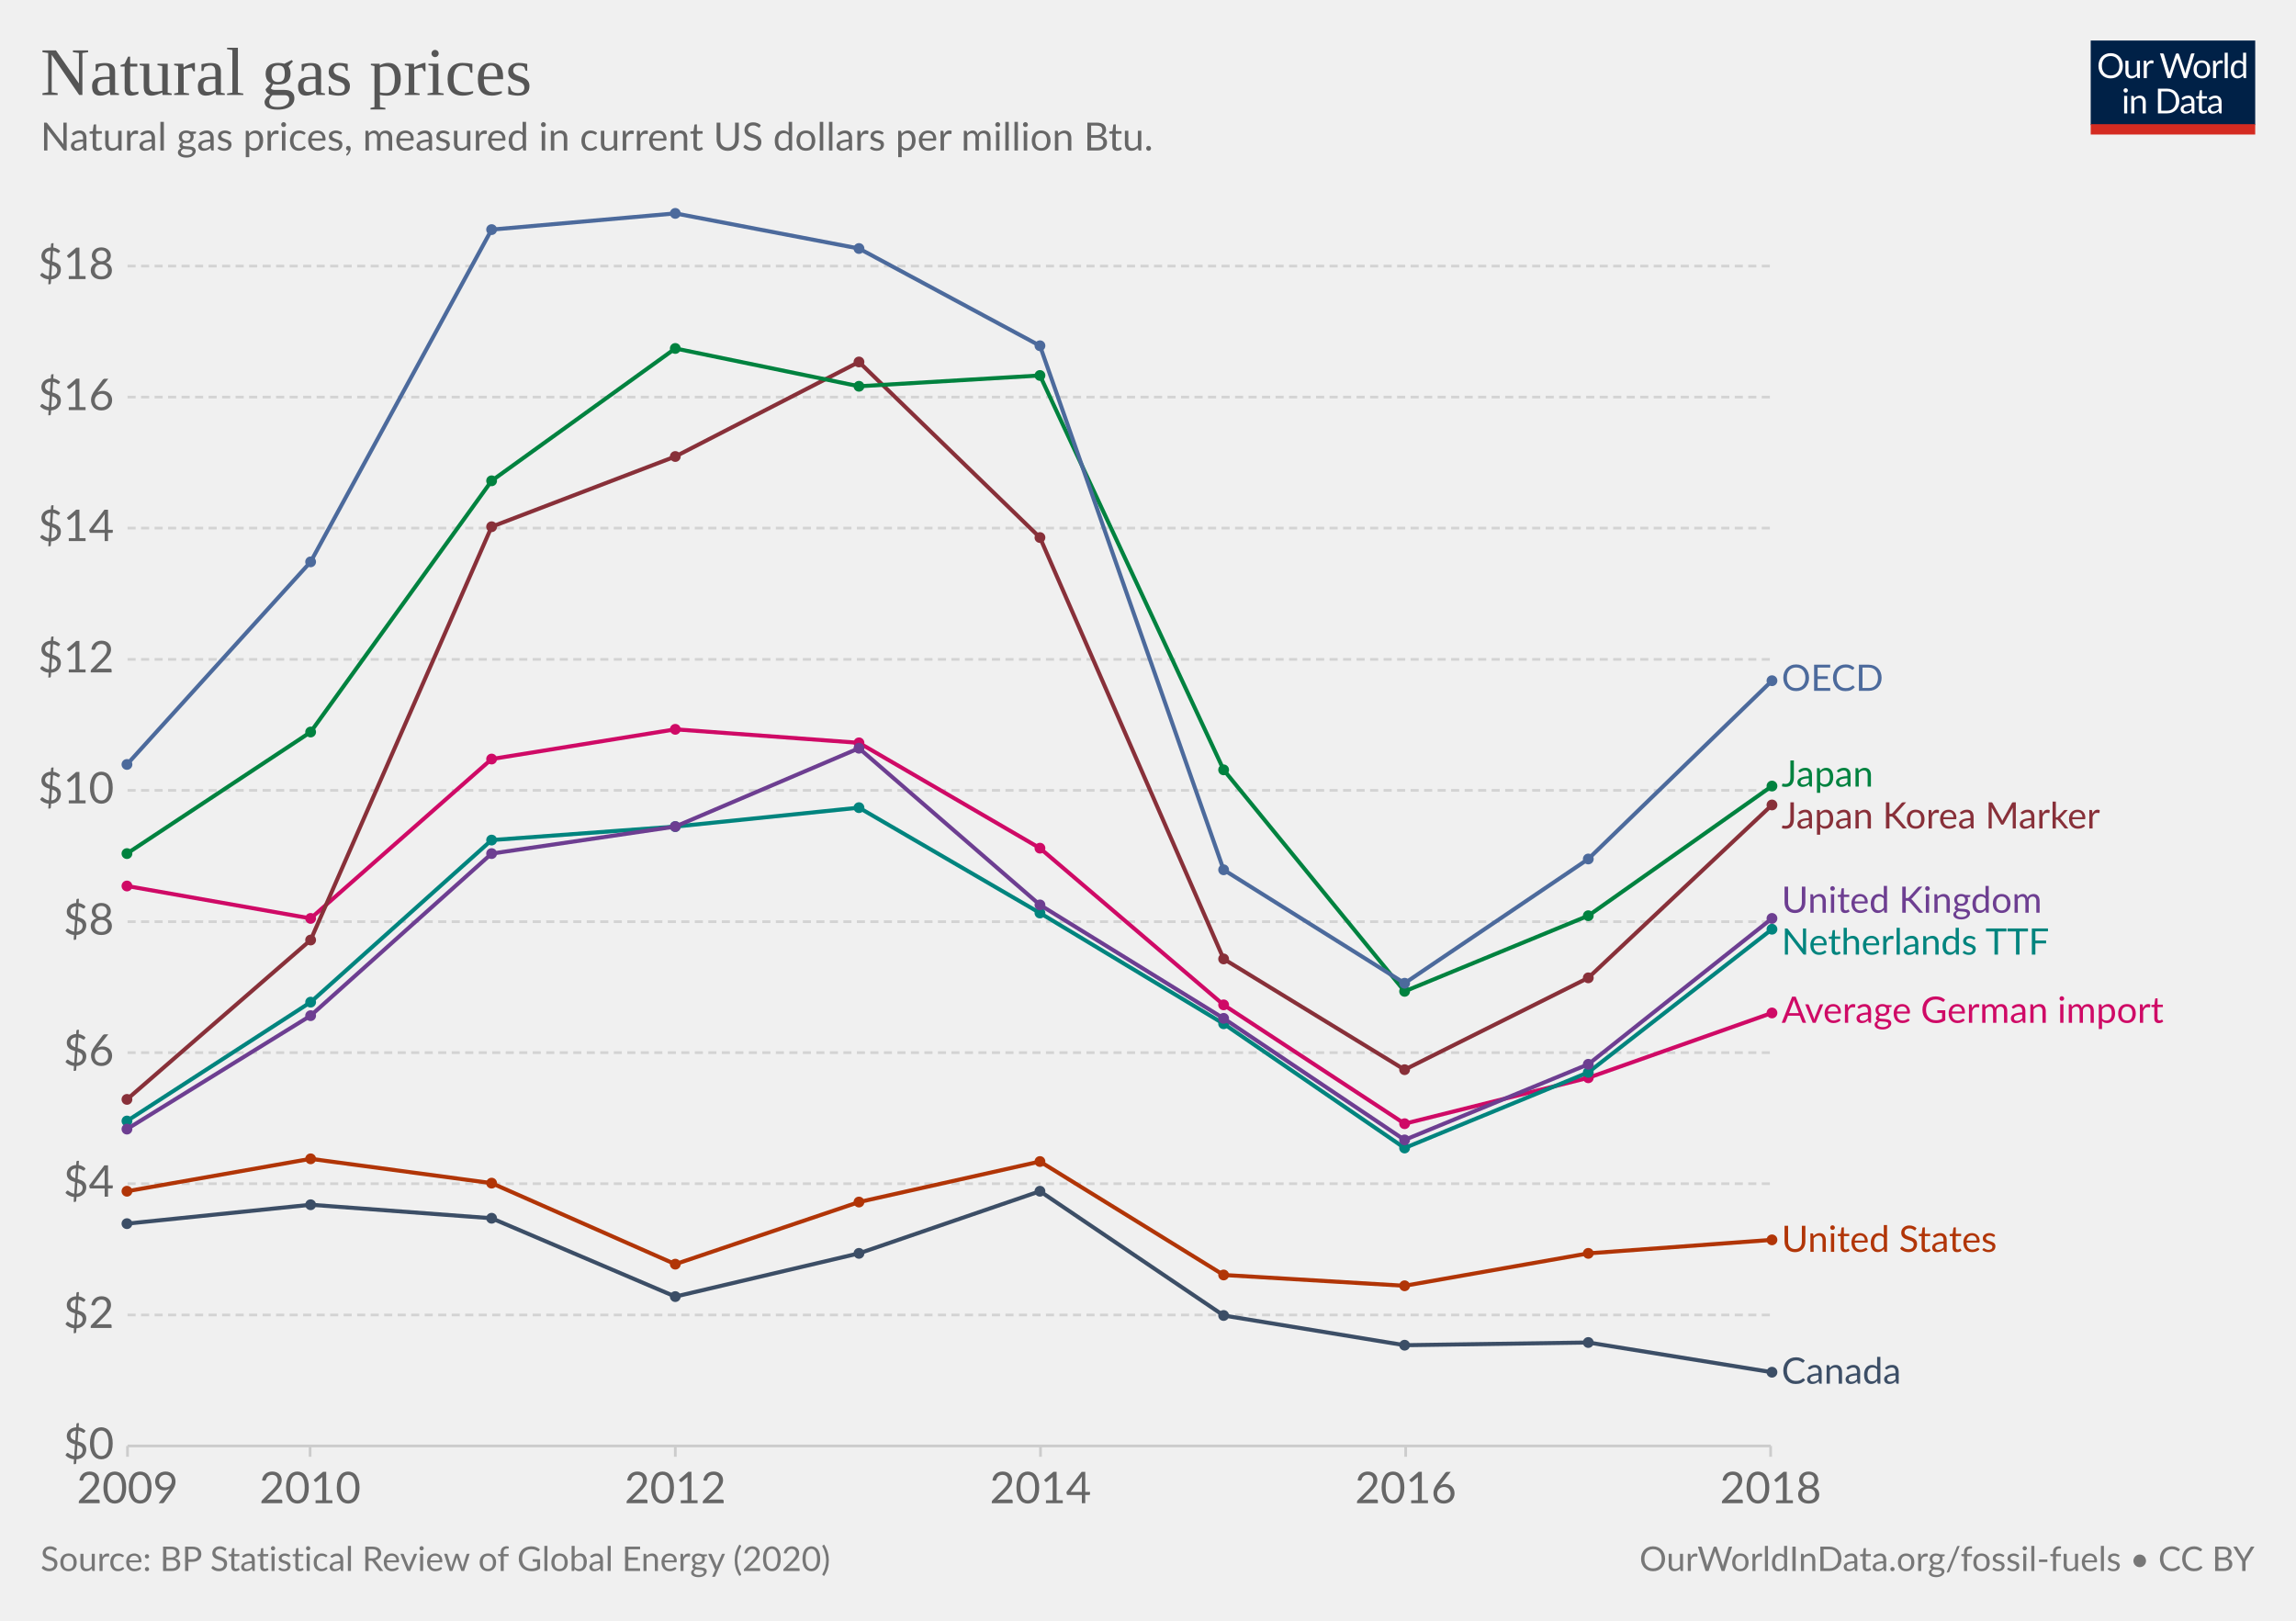
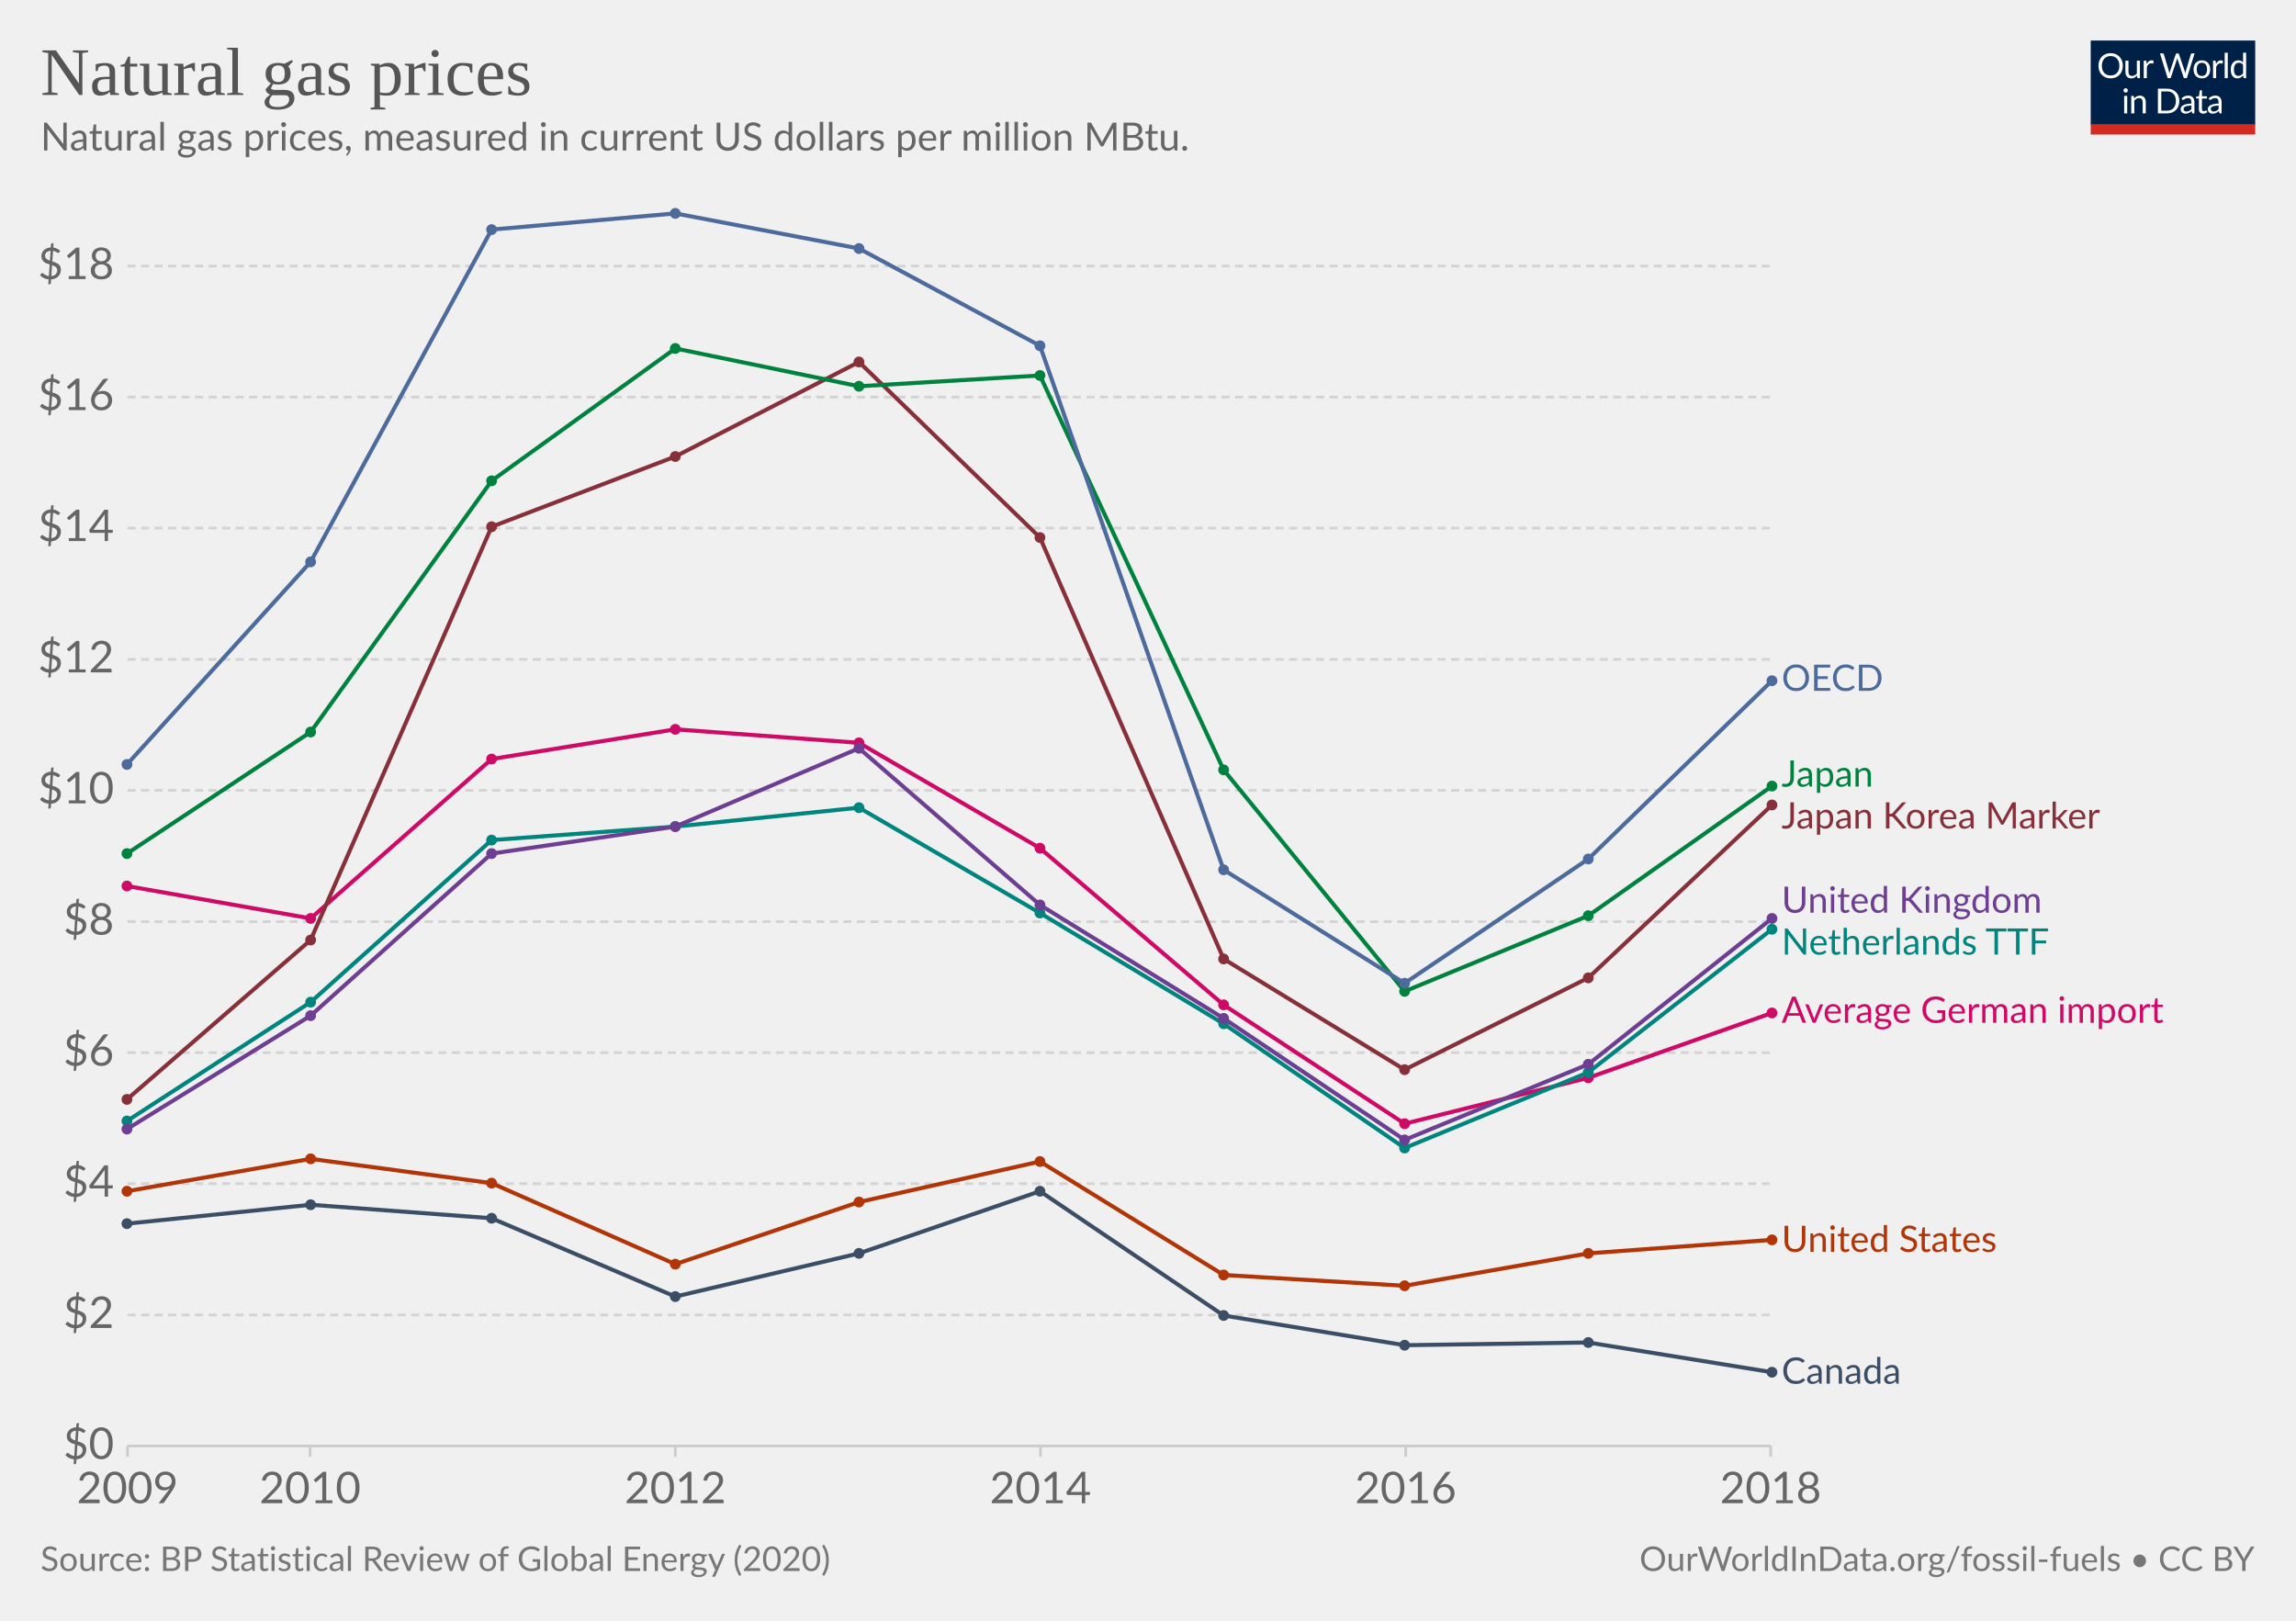
<svg xmlns="http://www.w3.org/2000/svg" version="1.1" style="background-color:#fff;-webkit-font-smoothing:antialiased" width="850" height="600" viewBox="0 0 850 600" font-family="Lato,'Helvetica Neue',Helvetica,Arial,sans-serif" font-size="18" text-rendering="optimizeLegibility">
  <g class="HeaderView">
    <g transform="matrix(.29 0 0 .29 774 15)">
      <svg width="210" height="120" viewBox="0 0 210 120" fill="none">
        <g clip-path="url(#clip0)">
          <path d="M0 0h210v107.89H0V0z" fill="#002147" />
          <path d="M40.98 32.25c0 2.36-.38 4.53-1.12 6.51a14.26 14.26 0 01-8.1 8.4c-1.9.78-4.02 1.17-6.34 1.17a16.6 16.6 0 01-6.33-1.17 14.31 14.31 0 01-8.08-8.4 18.29 18.29 0 01-1.12-6.51c0-2.36.38-4.53 1.12-6.5a14.32 14.32 0 018.07-8.44c1.92-.8 4.03-1.19 6.34-1.19 2.32 0 4.43.4 6.34 1.19 1.92.8 3.56 1.9 4.93 3.34a14.87 14.87 0 013.17 5.1 18.1 18.1 0 011.12 6.5zm-4.38 0c0-1.94-.26-3.68-.8-5.22a10.91 10.91 0 00-2.24-3.89 9.68 9.68 0 00-3.52-2.46 11.95 11.95 0 00-4.62-.86c-1.68 0-3.21.28-4.6.86a9.88 9.88 0 00-3.54 2.46 10.91 10.91 0 00-2.24 3.9c-.53 1.53-.8 3.27-.8 5.2 0 1.94.27 3.68.8 5.22a11.17 11.17 0 002.24 3.9 10.01 10.01 0 003.55 2.44c1.38.56 2.9.83 4.6.83 1.7 0 3.24-.27 4.61-.83a9.8 9.8 0 003.52-2.44 11.17 11.17 0 002.25-3.9c.53-1.54.8-3.28.8-5.21zm26.22-6.54V48H60.5c-.56 0-.9-.27-1.05-.81l-.31-2.4a12.45 12.45 0 01-3.26 2.6c-1.2.64-2.58.96-4.13.96-1.22 0-2.3-.2-3.24-.6a6.52 6.52 0 01-2.33-1.7 7.37 7.37 0 01-1.43-2.67c-.3-1.04-.46-2.2-.46-3.45V25.7h3.91v14.22c0 1.68.38 2.99 1.15 3.91.77.93 1.96 1.39 3.54 1.39 1.16 0 2.24-.27 3.23-.82a10.42 10.42 0 002.8-2.28V25.7h3.91zm8.61 4.47a9.94 9.94 0 012.6-3.56 5.64 5.64 0 013.76-1.3c.47 0 .92.05 1.34.15.44.1.83.27 1.17.49l-.3 2.92c-.09.37-.3.55-.66.55-.2 0-.5-.04-.9-.13a6.21 6.21 0 00-3.24.18c-.54.2-1.03.5-1.47.92-.42.4-.81.9-1.17 1.5-.33.58-.64 1.26-.92 2.02V48H67.7V25.71h2.25c.42 0 .72.08.88.25.16.16.27.44.33.83l.26 3.39zm61.16-13.7L122.75 48h-3.82l-7.99-24.05a21.95 21.95 0 01-.42-1.58 38.36 38.36 0 01-.44 1.58L102.05 48h-3.83L88.4 16.47h3.54c.38 0 .7.1.95.29.26.2.43.43.5.73l6.52 21.9c.1.4.2.83.28 1.28.1.46.2.94.29 1.46l.3-1.46c.12-.47.25-.9.38-1.27l7.41-21.91c.1-.25.26-.48.51-.69.27-.22.58-.33.95-.33h1.23c.38 0 .69.1.92.29.24.2.41.43.53.73l7.4 21.9a28.4 28.4 0 01.68 2.62 29.52 29.52 0 01.52-2.61l6.54-21.91c.07-.27.23-.5.48-.7.27-.21.58-.32.95-.32h3.32zm9.35 8.88c1.63 0 3.1.27 4.4.82a9.43 9.43 0 015.46 5.94c.5 1.4.74 2.98.74 4.73 0 1.76-.25 3.34-.74 4.75a9.43 9.43 0 01-5.46 5.92c-1.3.52-2.77.79-4.4.79-1.64 0-3.12-.27-4.44-.8a9.42 9.42 0 01-3.35-2.3c-.92-1-1.63-2.2-2.13-3.61-.49-1.41-.73-3-.73-4.75s.24-3.33.73-4.73c.5-1.43 1.2-2.64 2.13-3.63a9.4 9.4 0 013.35-2.31c1.32-.55 2.8-.82 4.44-.82zm0 19.89c2.2 0 3.84-.73 4.93-2.2 1.08-1.48 1.63-3.54 1.63-6.18 0-2.66-.55-4.72-1.63-6.2-1.09-1.49-2.73-2.23-4.93-2.23-1.12 0-2.09.2-2.93.57a5.7 5.7 0 00-2.06 1.65 7.5 7.5 0 00-1.24 2.67c-.26 1.04-.4 2.22-.4 3.54 0 2.64.55 4.7 1.64 6.18 1.1 1.47 2.76 2.2 4.99 2.2zm17.97-15.07a9.94 9.94 0 012.6-3.56 5.64 5.64 0 013.76-1.3c.47 0 .91.05 1.34.15.44.1.83.27 1.16.49l-.28 2.92c-.09.37-.31.55-.66.55-.2 0-.5-.04-.9-.13a6.2 6.2 0 00-3.24.18c-.54.2-1.03.5-1.47.92-.43.4-.82.9-1.17 1.5a13.1 13.1 0 00-.92 2.02V48h-3.94V25.71h2.24c.43 0 .72.08.88.25.17.16.28.44.33.83l.27 3.39zm15.04-14.59V48h-3.92V15.6h3.92zm19.55 15.43a6.22 6.22 0 00-2.38-2.05 6.7 6.7 0 00-2.86-.6c-2.07 0-3.66.75-4.77 2.23-1.12 1.48-1.68 3.6-1.68 6.33 0 1.46.13 2.7.38 3.74a7.29 7.29 0 001.1 2.56 4.35 4.35 0 001.78 1.45c.7.3 1.5.46 2.4.46 1.29 0 2.41-.3 3.36-.88a9.6 9.6 0 002.67-2.49V31.02zm3.91-15.43V48h-2.33c-.56 0-.9-.27-1.06-.81l-.35-2.71a12.13 12.13 0 01-3.25 2.77 8.28 8.28 0 01-4.23 1.06 7.31 7.31 0 01-6.14-2.9c-.73-.96-1.3-2.15-1.69-3.57a18.35 18.35 0 01.07-9.48 11.29 11.29 0 011.89-3.7 8.7 8.7 0 017.06-3.34 7.96 7.96 0 016.12 2.62V15.59h3.91zM46.61 70.71V93H42.7V70.71h3.91zm.84-7c0 .39-.08.75-.24 1.09a2.81 2.81 0 01-1.52 1.47 2.67 2.67 0 01-2.16 0 2.9 2.9 0 01-1.45-1.47 2.67 2.67 0 010-2.16c.15-.35.35-.65.6-.9.25-.27.53-.47.85-.62a2.67 2.67 0 012.16 0c.35.15.65.35.9.62.27.25.47.55.62.9.16.34.24.7.24 1.08zm7.97 10.24c.49-.54 1-1.04 1.54-1.48a9.85 9.85 0 013.66-1.84 8.96 8.96 0 015.43.35c.94.4 1.72.97 2.33 1.71a7.36 7.36 0 011.43 2.67c.32 1.04.49 2.19.49 3.45V93h-3.94V78.81c0-1.69-.4-3-1.17-3.92-.76-.93-1.93-1.4-3.5-1.4a6.6 6.6 0 00-3.25.83c-1 .56-1.92 1.31-2.77 2.27V93h-3.94V70.71h2.35c.56 0 .9.28 1.04.82l.3 2.42zm57.7 3.3c0 2.36-.37 4.5-1.11 6.44a14.3 14.3 0 01-3.17 4.98 14.1 14.1 0 01-4.93 3.2c-1.9.76-4.02 1.13-6.33 1.13H85.8V61.47h11.77c2.31 0 4.42.39 6.33 1.15a13.8 13.8 0 018.1 8.18 17.75 17.75 0 011.12 6.45zm-4.37 0c0-1.94-.26-3.67-.8-5.2a10.94 10.94 0 00-2.23-3.87 9.57 9.57 0 00-3.53-2.42 12.23 12.23 0 00-4.61-.83h-7.5v24.62h7.5c1.7 0 3.24-.28 4.61-.84a9.7 9.7 0 003.53-2.4 10.94 10.94 0 002.24-3.87c.53-1.53.8-3.26.8-5.2zm19.8 5.72c-1.8.06-3.34.2-4.62.44-1.26.22-2.3.51-3.1.88-.8.36-1.37.8-1.74 1.3-.35.5-.53 1.05-.53 1.67 0 .58.1 1.1.3 1.52a3 3 0 00.76 1.05c.34.27.73.46 1.17.6.45.11.94.17 1.45.17a7.28 7.28 0 003.5-.81 11.95 11.95 0 002.82-2.2v-4.62zm-12.65-9.11a12.73 12.73 0 013.98-2.66c1.43-.59 3-.88 4.73-.88 1.25 0 2.36.2 3.33.61a6.81 6.81 0 013.94 4.38c.33 1.04.5 2.19.5 3.43V93h-1.74a1.8 1.8 0 01-.88-.18c-.2-.13-.36-.38-.48-.74l-.44-2.12c-.59.55-1.16 1.03-1.72 1.46a9.48 9.48 0 01-3.74 1.7c-.69.15-1.46.23-2.3.23-.87 0-1.69-.12-2.45-.35a5.34 5.34 0 01-3.34-2.93 6.64 6.64 0 01-.49-2.64c0-.88.25-1.72.73-2.53a6.33 6.33 0 012.35-2.17c1.09-.63 2.5-1.15 4.25-1.54 1.75-.41 3.89-.65 6.42-.7v-1.75c0-1.73-.37-3.03-1.12-3.91-.75-.9-1.84-1.34-3.28-1.34-.97 0-1.78.12-2.44.37-.64.23-1.2.5-1.7.81l-1.23.82c-.33.23-.67.35-1 .35-.27 0-.5-.07-.69-.2a2.1 2.1 0 01-.48-.53l-.7-1.25zm27.67 19.5c-1.76 0-3.12-.5-4.07-1.48-.94-.98-1.41-2.4-1.41-4.25V74h-2.68a.9.9 0 01-.6-.2c-.16-.14-.24-.36-.24-.66v-1.56l3.65-.46.9-6.89a.9.9 0 01.29-.52.88.88 0 01.62-.22H142v7.67h6.44V74H142v13.38c0 .94.22 1.63.68 2.09.45.45 1.04.68 1.76.68a3.21 3.21 0 001.85-.53l.55-.35c.16-.12.3-.18.41-.18.2 0 .4.13.55.38l1.15 1.87a7.45 7.45 0 01-2.44 1.5c-.96.35-1.94.52-2.95.52zm19.68-10.4c-1.8.07-3.34.21-4.62.45-1.26.22-2.3.51-3.1.88-.8.36-1.37.8-1.74 1.3-.35.5-.53 1.05-.53 1.67 0 .58.1 1.1.3 1.52.18.42.44.77.76 1.05.34.27.73.46 1.17.6.45.11.94.17 1.45.17a7.3 7.3 0 003.5-.81 12.04 12.04 0 002.82-2.2v-4.62zm-12.65-9.1a12.72 12.72 0 013.99-2.66c1.42-.59 3-.88 4.72-.88 1.25 0 2.36.2 3.33.61a6.81 6.81 0 013.94 4.38c.33 1.04.5 2.19.5 3.43V93h-1.74a1.8 1.8 0 01-.88-.18c-.2-.13-.36-.38-.48-.74l-.44-2.12c-.59.55-1.16 1.03-1.72 1.46a9.48 9.48 0 01-3.74 1.7c-.69.15-1.46.23-2.3.23-.87 0-1.69-.12-2.45-.35a5.33 5.33 0 01-3.34-2.93 6.62 6.62 0 01-.49-2.64c0-.88.25-1.72.73-2.53a6.33 6.33 0 012.35-2.17c1.09-.63 2.5-1.15 4.25-1.54a31.2 31.2 0 016.42-.7v-1.75c0-1.73-.37-3.03-1.12-3.91-.75-.9-1.84-1.34-3.28-1.34-.97 0-1.78.12-2.44.37-.64.23-1.2.5-1.7.81-.46.3-.87.57-1.22.82-.34.23-.68.35-1.02.35-.26 0-.49-.07-.68-.2a1.88 1.88 0 01-.48-.53l-.7-1.25z" fill="#fff" />
          <path fill="#D42B21" d="M0 106.79h210V120H0z" />
        </g>
        <defs>
          <clipPath id="clip0">
            <path fill="#fff" d="M0 0h210v120H0z" />
          </clipPath>
        </defs>
      </svg>
    </g>
    <a href="https://ourworldindata.org/grapher/natural-gas-prices" target="_blank" font-family="&quot;Playfair Display&quot;,Georgia,&quot;Times New Roman&quot;,serif">
      <text font-size="25.2" x="15" y="35.2" fill="#555">
        <tspan x="15" y="35.16">Natural gas prices</tspan>
      </text>
    </a>
    <text font-size="14.4" x="15" y="55.7" fill="#666">
-       <tspan x="15" y="55.72">Natural gas prices, measured in current US dollars per million Btu.</tspan>
+       <tspan x="15" y="55.72">Natural gas prices, measured in current US dollars per million MBtu.</tspan>
    </text>
  </g>
  <g class="LineChart">
    <defs>
      <clipPath id="a">
        <path d="M37.22 0h830v955.8h-830z" />
      </clipPath>
    </defs>
    <g class="AxisBoxView">
      <g class="HorizontalAxis">
        <path stroke="#ccc" d="M47.2 535.3v4M114.8 535.3v4M250 535.3v4M385.2 535.3v4M520.4 535.3v4M655.5 535.3v4" />
        <text x="47.2" y="556.5" fill="#666" text-anchor="middle" font-size="16.2">2009</text>
        <text x="114.8" y="556.5" fill="#666" text-anchor="middle" font-size="16.2">2010</text>
        <text x="250" y="556.5" fill="#666" text-anchor="middle" font-size="16.2">2012</text>
        <text x="385.2" y="556.5" fill="#666" text-anchor="middle" font-size="16.2">2014</text>
        <text x="520.4" y="556.5" fill="#666" text-anchor="middle" font-size="16.2">2016</text>
        <text x="655.5" y="556.5" fill="#666" text-anchor="middle" font-size="16.2">2018</text>
      </g>
      <g class="VerticalAxis" fill="#666" dominant-baseline="middle" text-anchor="end" font-size="16.2">
        <text x="42.22" y="535.3">$0</text>
        <text x="42.22" y="486.8">$2</text>
        <text x="42.22" y="438.2">$4</text>
        <text x="42.22" y="389.7">$6</text>
        <text x="42.22" y="341.2">$8</text>
        <text x="42.22" y="292.6">$10</text>
        <text x="42.22" y="244.1">$12</text>
        <text x="42.22" y="195.5">$14</text>
        <text x="42.22" y="147">$16</text>
        <text x="42.22" y="98.5">$18</text>
      </g>
      <g class="AxisGridLines horizontalLines">
        <path stroke="#ccc" d="M47.22 535.3h608.33" />
        <path stroke="#d3d3d3" stroke-dasharray="3,2" d="M47.22 486.8h608.33M47.22 438.2h608.33M47.22 389.7h608.33M47.22 341.2h608.33M47.22 292.6h608.33M47.22 244.1h608.33M47.22 195.5h608.33M47.22 147h608.33M47.22 98.5h608.33" />
      </g>
    </g>
    <g clip-path="url(#a)">
      <g class="HeightedLegend" cursor="pointer">
        <g class="legendMark">
          <text font-size="13.5" x="659.5" y="255.8" fill="#4C6A9C">
            <tspan x="659.55" y="255.75">OECD</tspan>
          </text>
        </g>
        <g class="legendMark">
          <text font-size="13.5" x="659.5" y="291.2" fill="#00823F">
            <tspan x="659.55" y="291.2">Japan</tspan>
          </text>
        </g>
        <g class="legendMark">
          <text font-size="13.5" x="659.5" y="306.7" fill="#883039">
            <tspan x="659.55" y="306.7">Japan Korea Marker</tspan>
          </text>
        </g>
        <g class="legendMark">
          <text font-size="13.5" x="659.5" y="337.9" fill="#6D3E91">
            <tspan x="659.55" y="337.9">United Kingdom</tspan>
          </text>
        </g>
        <g class="legendMark">
          <text font-size="13.5" x="659.5" y="353.4" fill="#00847E">
            <tspan x="659.55" y="353.4">Netherlands TTF</tspan>
          </text>
        </g>
        <g class="legendMark">
          <text font-size="13.5" x="659.5" y="378.7" fill="#CF0A66">
            <tspan x="659.55" y="378.65">Average German import</tspan>
          </text>
        </g>
        <g class="legendMark">
          <text font-size="13.5" x="659.5" y="463.4" fill="#B13507">
            <tspan x="659.55" y="463.45">United States</tspan>
          </text>
        </g>
        <g class="legendMark">
          <text font-size="13.5" x="659.5" y="512.3" fill="#3C4E66">
            <tspan x="659.55" y="512.25">Canada</tspan>
          </text>
        </g>
      </g>
      <g class="Lines">
        <g class="key-Average-German-import_0">
          <path stroke="#CF0A66" stroke-linecap="round" d="M47 328l68 12 67-59 68-11 68 5 67 39 68 58 67 44 68-17 68-24" fill="none" stroke-width="1.5" />
          <g fill="#CF0A66">
            <circle cx="47" cy="328" r="2" />
            <circle cx="115" cy="340" r="2" />
            <circle cx="182" cy="281" r="2" />
            <circle cx="250" cy="270" r="2" />
            <circle cx="318" cy="275" r="2" />
            <circle cx="385" cy="314" r="2" />
            <circle cx="453" cy="372" r="2" />
            <circle cx="520" cy="416" r="2" />
            <circle cx="588" cy="399" r="2" />
            <circle cx="656" cy="375" r="2" />
          </g>
        </g>
        <g class="key-Canada_0">
          <path stroke="#3C4E66" stroke-linecap="round" d="M47 453l68-7 67 5 68 29 68-16 67-23 68 46 67 11 68-1 68 11" fill="none" stroke-width="1.5" />
          <g fill="#3C4E66">
            <circle cx="47" cy="453" r="2" />
            <circle cx="115" cy="446" r="2" />
            <circle cx="182" cy="451" r="2" />
            <circle cx="250" cy="480" r="2" />
            <circle cx="318" cy="464" r="2" />
            <circle cx="385" cy="441" r="2" />
            <circle cx="453" cy="487" r="2" />
            <circle cx="520" cy="498" r="2" />
            <circle cx="588" cy="497" r="2" />
            <circle cx="656" cy="508" r="2" />
          </g>
        </g>
        <g class="key-Japan-Korea-Marker_0">
          <path stroke="#883039" stroke-linecap="round" d="M47 407l68-59 67-153 68-26 68-35 67 65 68 156 67 41 68-34 68-64" fill="none" stroke-width="1.5" />
          <g fill="#883039">
            <circle cx="47" cy="407" r="2" />
            <circle cx="115" cy="348" r="2" />
            <circle cx="182" cy="195" r="2" />
            <circle cx="250" cy="169" r="2" />
            <circle cx="318" cy="134" r="2" />
            <circle cx="385" cy="199" r="2" />
            <circle cx="453" cy="355" r="2" />
            <circle cx="520" cy="396" r="2" />
            <circle cx="588" cy="362" r="2" />
            <circle cx="656" cy="298" r="2" />
          </g>
        </g>
        <g class="key-Japan_0">
          <path stroke="#00823F" stroke-linecap="round" d="M47 316l68-45 67-93 68-49 68 14 67-4 68 146 67 82 68-28 68-48" fill="none" stroke-width="1.5" />
          <g fill="#00823F">
            <circle cx="47" cy="316" r="2" />
            <circle cx="115" cy="271" r="2" />
            <circle cx="182" cy="178" r="2" />
            <circle cx="250" cy="129" r="2" />
            <circle cx="318" cy="143" r="2" />
            <circle cx="385" cy="139" r="2" />
            <circle cx="453" cy="285" r="2" />
            <circle cx="520" cy="367" r="2" />
            <circle cx="588" cy="339" r="2" />
            <circle cx="656" cy="291" r="2" />
          </g>
        </g>
        <g class="key-Netherlands-TTF_0">
          <path stroke="#00847E" stroke-linecap="round" d="M47 415l68-44 67-60 68-5 68-7 67 39 68 41 67 46 68-28 68-53" fill="none" stroke-width="1.5" />
          <g fill="#00847E">
            <circle cx="47" cy="415" r="2" />
            <circle cx="115" cy="371" r="2" />
            <circle cx="182" cy="311" r="2" />
            <circle cx="250" cy="306" r="2" />
            <circle cx="318" cy="299" r="2" />
            <circle cx="385" cy="338" r="2" />
            <circle cx="453" cy="379" r="2" />
            <circle cx="520" cy="425" r="2" />
            <circle cx="588" cy="397" r="2" />
            <circle cx="656" cy="344" r="2" />
          </g>
        </g>
        <g class="key-OECD_0">
          <path stroke="#4C6A9C" stroke-linecap="round" d="M47 283l68-75 67-123 68-6 68 13 67 36 68 194 67 42 68-46 68-66" fill="none" stroke-width="1.5" />
          <g fill="#4C6A9C">
            <circle cx="47" cy="283" r="2" />
            <circle cx="115" cy="208" r="2" />
            <circle cx="182" cy="85" r="2" />
            <circle cx="250" cy="79" r="2" />
            <circle cx="318" cy="92" r="2" />
            <circle cx="385" cy="128" r="2" />
            <circle cx="453" cy="322" r="2" />
            <circle cx="520" cy="364" r="2" />
            <circle cx="588" cy="318" r="2" />
            <circle cx="656" cy="252" r="2" />
          </g>
        </g>
        <g class="key-United-Kingdom_0">
          <path stroke="#6D3E91" stroke-linecap="round" d="M47 418l68-42 67-60 68-10 68-29 67 58 68 42 67 45 68-28 68-54" fill="none" stroke-width="1.5" />
          <g fill="#6D3E91">
            <circle cx="47" cy="418" r="2" />
            <circle cx="115" cy="376" r="2" />
            <circle cx="182" cy="316" r="2" />
            <circle cx="250" cy="306" r="2" />
            <circle cx="318" cy="277" r="2" />
            <circle cx="385" cy="335" r="2" />
            <circle cx="453" cy="377" r="2" />
            <circle cx="520" cy="422" r="2" />
            <circle cx="588" cy="394" r="2" />
            <circle cx="656" cy="340" r="2" />
          </g>
        </g>
        <g class="key-United-States_0">
          <path stroke="#B13507" stroke-linecap="round" d="M47 441l68-12 67 9 68 30 68-23 67-15 68 42 67 4 68-12 68-5" fill="none" stroke-width="1.5" />
          <g fill="#B13507">
            <circle cx="47" cy="441" r="2" />
            <circle cx="115" cy="429" r="2" />
            <circle cx="182" cy="438" r="2" />
            <circle cx="250" cy="468" r="2" />
            <circle cx="318" cy="445" r="2" />
            <circle cx="385" cy="430" r="2" />
            <circle cx="453" cy="472" r="2" />
            <circle cx="520" cy="476" r="2" />
            <circle cx="588" cy="464" r="2" />
            <circle cx="656" cy="459" r="2" />
          </g>
        </g>
      </g>
    </g>
  </g>
  <g class="SourcesFooter" fill="#777">
    <g class="clickable" fill="#777">
      <text font-size="12.6" x="15" y="581.6">
        <tspan x="15" y="581.58">Source: BP Statistical Review of Global Energy (2020)</tspan>
      </text>
    </g>
    <text font-size="12.6" x="606.9" y="581.6">
      <tspan x="606.94" y="581.58">
        <a target="_blank" href="https://ourworldindata.org/fossil-fuels" fill="#777">OurWorldInData.org/fossil-fuels</a> • <a class="cclogo" href="http://creativecommons.org/licenses/by/4.0/deed.en_US" target="_blank" fill="#777">CC BY</a>
      </tspan>
    </text>
  </g>
</svg>
